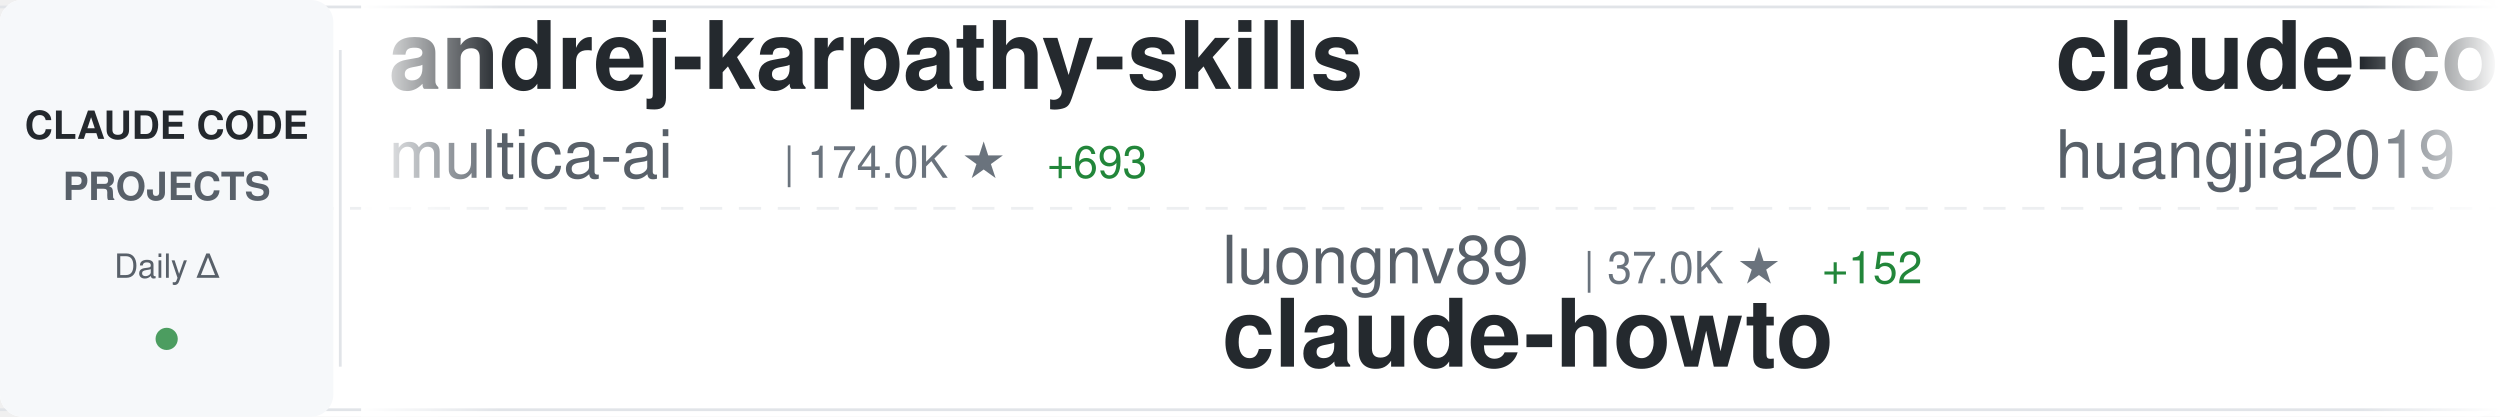
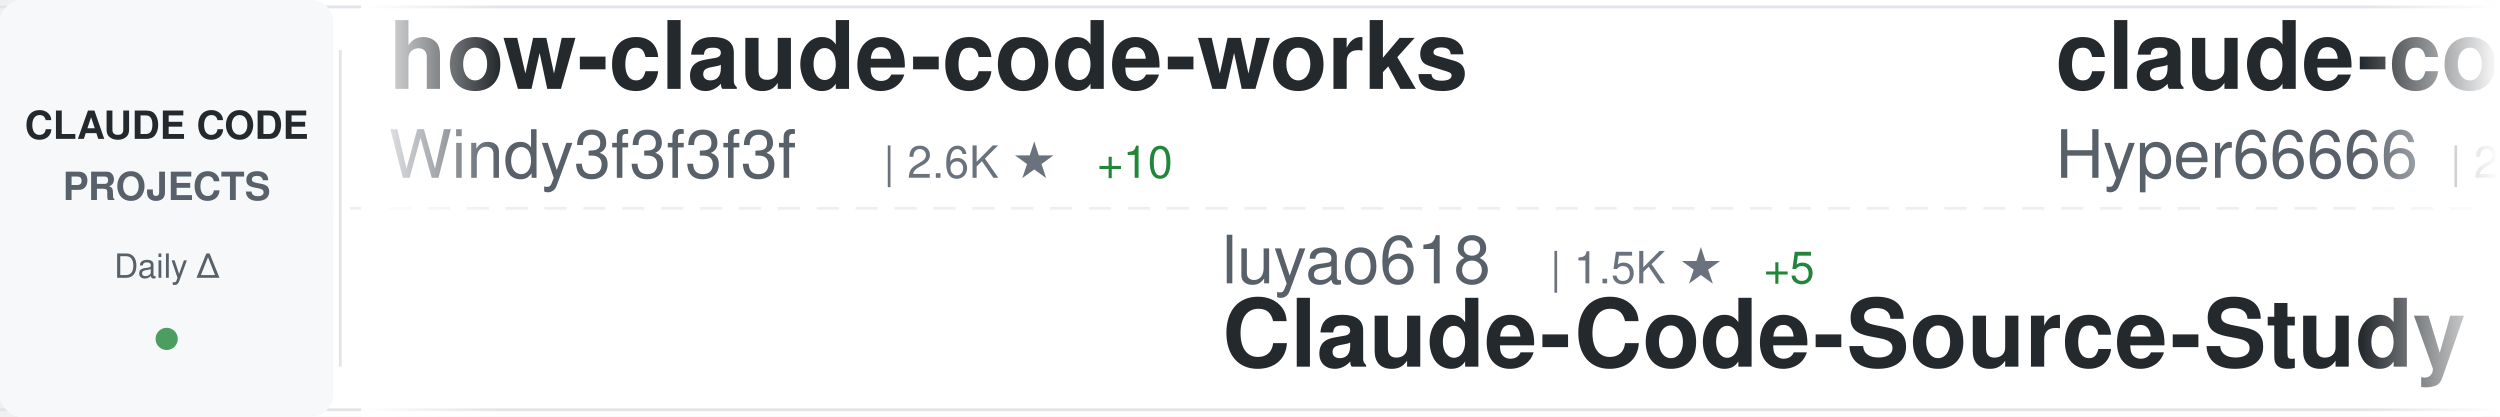
<svg xmlns="http://www.w3.org/2000/svg" width="900" height="150">
  <defs>
    <linearGradient id="awesomeLeftFade" x1="0%" y1="0%" x2="100%" y2="0%">
      <stop offset="0%" style="stop-color:#ffffff;stop-opacity:1" />
      <stop offset="100%" style="stop-color:#ffffff;stop-opacity:0" />
    </linearGradient>
    <linearGradient id="awesomeRightFade" x1="0%" y1="0%" x2="100%" y2="0%">
      <stop offset="0%" style="stop-color:#ffffff;stop-opacity:0" />
      <stop offset="100%" style="stop-color:#ffffff;stop-opacity:1" />
    </linearGradient>
  </defs>
  <rect width="900" height="150" fill="#ffffff" rx="8" />
  <rect x="0" y="2" width="900" height="1" fill="#e1e4e8" />
  <rect x="0" y="147" width="900" height="1" fill="#e1e4e8" />
  <line x1="0" y1="75" x2="900" y2="75" stroke="#e1e4e8" stroke-width="1" stroke-dasharray="8 6" opacity="0.6" />
  <rect x="0" y="0" width="120" height="150" fill="#f6f8fa" rx="8" />
  <text x="60" y="50" font-family="-apple-system, BlinkMacSystemFont, 'Segoe UI', Helvetica, Arial, sans-serif" font-size="14" font-weight="600" fill="#24292e" text-anchor="middle">CLAUDE CODE</text>
  <text x="60" y="72" font-family="-apple-system, BlinkMacSystemFont, 'Segoe UI', Helvetica, Arial, sans-serif" font-size="14" font-weight="600" fill="#586069" text-anchor="middle">PROJECTS</text>
  <text x="60" y="100" font-family="-apple-system, BlinkMacSystemFont, 'Segoe UI', Helvetica, Arial, sans-serif" font-size="12" font-weight="500" fill="#586069" text-anchor="middle">Daily Δ</text>
  <circle cx="60" cy="122" r="4" fill="#22863a" opacity="0.8" />
  <rect x="122" y="18" width="1" height="114" fill="#e1e4e8" />
  <clipPath id="awesomeTickerClip">
    <rect x="130" y="0" width="770" height="150" />
  </clipPath>
  <g clip-path="url(#awesomeTickerClip)">
    <g id="awesomeTickerItems">
      <animateTransform attributeName="transform" attributeType="XML" type="translate" from="0 0" to="-3000 0" dur="54s" repeatCount="indefinite" />
      <g transform="translate(0, 0)">
-         <text x="140" y="32" font-family="-apple-system, BlinkMacSystemFont, 'Segoe UI', Helvetica, Arial, sans-serif" font-size="34" font-weight="600" fill="#24292e">andrej-karpathy-skills</text>
-         <text x="140" y="64" font-family="-apple-system, BlinkMacSystemFont, 'Segoe UI', Helvetica, Arial, sans-serif" font-size="24" font-weight="400" fill="#586069">multica-ai</text>
-         <text x="282" y="64" font-family="-apple-system, BlinkMacSystemFont, 'Segoe UI', Helvetica, Arial, sans-serif" font-size="16" font-weight="500" fill="#6a737d">| 174.0K ★</text>
-         <text x="377" y="64" font-family="-apple-system, BlinkMacSystemFont, 'Segoe UI', Helvetica, Arial, sans-serif" font-size="16" font-weight="500" fill="#22863a"> +693</text>
+         <text x="140" y="32" font-family="-apple-system, BlinkMacSystemFont, 'Segoe UI', Helvetica, Arial, sans-serif" font-size="34" font-weight="600" fill="#24292e">how-claude-code-works</text>
+         <text x="140" y="64" font-family="-apple-system, BlinkMacSystemFont, 'Segoe UI', Helvetica, Arial, sans-serif" font-size="24" font-weight="400" fill="#586069">Windy3f3f3f3f</text>
+         <text x="318" y="64" font-family="-apple-system, BlinkMacSystemFont, 'Segoe UI', Helvetica, Arial, sans-serif" font-size="16" font-weight="500" fill="#6a737d">| 2.6K ★</text>
+         <text x="395" y="64" font-family="-apple-system, BlinkMacSystemFont, 'Segoe UI', Helvetica, Arial, sans-serif" font-size="16" font-weight="500" fill="#22863a"> +10</text>
      </g>
      <g transform="translate(300, 0)">
-         <text x="140" y="102" font-family="-apple-system, BlinkMacSystemFont, 'Segoe UI', Helvetica, Arial, sans-serif" font-size="24" font-weight="400" fill="#586069">luongnv89</text>
-         <text x="270" y="102" font-family="-apple-system, BlinkMacSystemFont, 'Segoe UI', Helvetica, Arial, sans-serif" font-size="16" font-weight="500" fill="#6a737d">| 37.0K ★</text>
-         <text x="356" y="102" font-family="-apple-system, BlinkMacSystemFont, 'Segoe UI', Helvetica, Arial, sans-serif" font-size="16" font-weight="500" fill="#22863a"> +152</text>
-         <text x="140" y="132" font-family="-apple-system, BlinkMacSystemFont, 'Segoe UI', Helvetica, Arial, sans-serif" font-size="34" font-weight="600" fill="#24292e">claude-howto</text>
+         <text x="140" y="102" font-family="-apple-system, BlinkMacSystemFont, 'Segoe UI', Helvetica, Arial, sans-serif" font-size="24" font-weight="400" fill="#586069">luyao618</text>
+         <text x="258" y="102" font-family="-apple-system, BlinkMacSystemFont, 'Segoe UI', Helvetica, Arial, sans-serif" font-size="16" font-weight="500" fill="#6a737d">| 1.5K ★</text>
+         <text x="335" y="102" font-family="-apple-system, BlinkMacSystemFont, 'Segoe UI', Helvetica, Arial, sans-serif" font-size="16" font-weight="500" fill="#22863a"> +5</text>
+         <text x="140" y="132" font-family="-apple-system, BlinkMacSystemFont, 'Segoe UI', Helvetica, Arial, sans-serif" font-size="34" font-weight="600" fill="#24292e">Claude-Code-Source-Study</text>
      </g>
      <g transform="translate(600, 0)">
-         <text x="140" y="32" font-family="-apple-system, BlinkMacSystemFont, 'Segoe UI', Helvetica, Arial, sans-serif" font-size="34" font-weight="600" fill="#24292e">claude-code-engineering</text>
-         <text x="140" y="64" font-family="-apple-system, BlinkMacSystemFont, 'Segoe UI', Helvetica, Arial, sans-serif" font-size="24" font-weight="400" fill="#586069">huangjia2019</text>
-         <text x="306" y="64" font-family="-apple-system, BlinkMacSystemFont, 'Segoe UI', Helvetica, Arial, sans-serif" font-size="16" font-weight="500" fill="#6a737d">| 828 ★</text>
-         <text x="374" y="64" font-family="-apple-system, BlinkMacSystemFont, 'Segoe UI', Helvetica, Arial, sans-serif" font-size="16" font-weight="500" fill="#22863a"> +4</text>
+         <text x="140" y="32" font-family="-apple-system, BlinkMacSystemFont, 'Segoe UI', Helvetica, Arial, sans-serif" font-size="34" font-weight="600" fill="#24292e">claude-code-sourcemap</text>
+         <text x="140" y="64" font-family="-apple-system, BlinkMacSystemFont, 'Segoe UI', Helvetica, Arial, sans-serif" font-size="24" font-weight="400" fill="#586069">Hyper66666</text>
+         <text x="282" y="64" font-family="-apple-system, BlinkMacSystemFont, 'Segoe UI', Helvetica, Arial, sans-serif" font-size="16" font-weight="500" fill="#6a737d">| 215 ★</text>
      </g>
      <g transform="translate(900, 0)">
-         <text x="140" y="102" font-family="-apple-system, BlinkMacSystemFont, 'Segoe UI', Helvetica, Arial, sans-serif" font-size="24" font-weight="400" fill="#586069">frankbria</text>
-         <text x="270" y="102" font-family="-apple-system, BlinkMacSystemFont, 'Segoe UI', Helvetica, Arial, sans-serif" font-size="16" font-weight="500" fill="#6a737d">| 9.3K ★</text>
-         <text x="347" y="102" font-family="-apple-system, BlinkMacSystemFont, 'Segoe UI', Helvetica, Arial, sans-serif" font-size="16" font-weight="500" fill="#22863a"> +8</text>
-         <text x="140" y="132" font-family="-apple-system, BlinkMacSystemFont, 'Segoe UI', Helvetica, Arial, sans-serif" font-size="34" font-weight="600" fill="#24292e">ralph-claude-code</text>
+         <text x="140" y="102" font-family="-apple-system, BlinkMacSystemFont, 'Segoe UI', Helvetica, Arial, sans-serif" font-size="24" font-weight="400" fill="#586069">fuergaosi233</text>
+         <text x="306" y="102" font-family="-apple-system, BlinkMacSystemFont, 'Segoe UI', Helvetica, Arial, sans-serif" font-size="16" font-weight="500" fill="#6a737d">| 2.7K ★</text>
+         <text x="383" y="102" font-family="-apple-system, BlinkMacSystemFont, 'Segoe UI', Helvetica, Arial, sans-serif" font-size="16" font-weight="500" fill="#22863a"> +5</text>
+         <text x="140" y="132" font-family="-apple-system, BlinkMacSystemFont, 'Segoe UI', Helvetica, Arial, sans-serif" font-size="34" font-weight="600" fill="#24292e">claude-code-proxy</text>
      </g>
      <g transform="translate(1200, 0)">
-         <text x="140" y="32" font-family="-apple-system, BlinkMacSystemFont, 'Segoe UI', Helvetica, Arial, sans-serif" font-size="34" font-weight="600" fill="#24292e">claude-code-security-rev...</text>
-         <text x="140" y="64" font-family="-apple-system, BlinkMacSystemFont, 'Segoe UI', Helvetica, Arial, sans-serif" font-size="24" font-weight="400" fill="#586069">anthropics</text>
-         <text x="282" y="64" font-family="-apple-system, BlinkMacSystemFont, 'Segoe UI', Helvetica, Arial, sans-serif" font-size="16" font-weight="500" fill="#6a737d">| 5.2K ★</text>
-         <text x="359" y="64" font-family="-apple-system, BlinkMacSystemFont, 'Segoe UI', Helvetica, Arial, sans-serif" font-size="16" font-weight="500" fill="#22863a"> +12</text>
-       </g>
-       <g transform="translate(1500, 0)">
-         <text x="140" y="102" font-family="-apple-system, BlinkMacSystemFont, 'Segoe UI', Helvetica, Arial, sans-serif" font-size="24" font-weight="400" fill="#586069">JrCx7scC</text>
-         <text x="258" y="102" font-family="-apple-system, BlinkMacSystemFont, 'Segoe UI', Helvetica, Arial, sans-serif" font-size="16" font-weight="500" fill="#6a737d">| 370 ★</text>
-         <text x="140" y="132" font-family="-apple-system, BlinkMacSystemFont, 'Segoe UI', Helvetica, Arial, sans-serif" font-size="34" font-weight="600" fill="#24292e">claude-code-source</text>
-       </g>
-       <g transform="translate(1800, 0)">
-         <text x="140" y="32" font-family="-apple-system, BlinkMacSystemFont, 'Segoe UI', Helvetica, Arial, sans-serif" font-size="34" font-weight="600" fill="#24292e">claude-code-showcase</text>
-         <text x="140" y="64" font-family="-apple-system, BlinkMacSystemFont, 'Segoe UI', Helvetica, Arial, sans-serif" font-size="24" font-weight="400" fill="#586069">ChrisWiles</text>
-         <text x="282" y="64" font-family="-apple-system, BlinkMacSystemFont, 'Segoe UI', Helvetica, Arial, sans-serif" font-size="16" font-weight="500" fill="#6a737d">| 5.9K ★</text>
-         <text x="359" y="64" font-family="-apple-system, BlinkMacSystemFont, 'Segoe UI', Helvetica, Arial, sans-serif" font-size="16" font-weight="500" fill="#22863a"> +2</text>
-       </g>
-       <g transform="translate(2100, 0)">
-         <text x="140" y="102" font-family="-apple-system, BlinkMacSystemFont, 'Segoe UI', Helvetica, Arial, sans-serif" font-size="24" font-weight="400" fill="#586069">ponponon</text>
-         <text x="258" y="102" font-family="-apple-system, BlinkMacSystemFont, 'Segoe UI', Helvetica, Arial, sans-serif" font-size="16" font-weight="500" fill="#6a737d">| 2.3K ★</text>
-         <text x="335" y="102" font-family="-apple-system, BlinkMacSystemFont, 'Segoe UI', Helvetica, Arial, sans-serif" font-size="16" font-weight="500" fill="#22863a"> +3</text>
-         <text x="140" y="132" font-family="-apple-system, BlinkMacSystemFont, 'Segoe UI', Helvetica, Arial, sans-serif" font-size="34" font-weight="600" fill="#24292e">claude_code_src</text>
-       </g>
-       <g transform="translate(2400, 0)">
        <text x="140" y="32" font-family="-apple-system, BlinkMacSystemFont, 'Segoe UI', Helvetica, Arial, sans-serif" font-size="34" font-weight="600" fill="#24292e">claude-code-guide</text>
        <text x="140" y="64" font-family="-apple-system, BlinkMacSystemFont, 'Segoe UI', Helvetica, Arial, sans-serif" font-size="24" font-weight="400" fill="#586069">zebbern</text>
        <text x="246" y="64" font-family="-apple-system, BlinkMacSystemFont, 'Segoe UI', Helvetica, Arial, sans-serif" font-size="16" font-weight="500" fill="#6a737d">| 4.3K ★</text>
-         <text x="323" y="64" font-family="-apple-system, BlinkMacSystemFont, 'Segoe UI', Helvetica, Arial, sans-serif" font-size="16" font-weight="500" fill="#22863a"> +6</text>
+         <text x="323" y="64" font-family="-apple-system, BlinkMacSystemFont, 'Segoe UI', Helvetica, Arial, sans-serif" font-size="16" font-weight="500" fill="#22863a"> +8</text>
+       </g>
+       <g transform="translate(1500, 0)">
+         <text x="140" y="102" font-family="-apple-system, BlinkMacSystemFont, 'Segoe UI', Helvetica, Arial, sans-serif" font-size="24" font-weight="400" fill="#586069">carlvellotti</text>
+         <text x="306" y="102" font-family="-apple-system, BlinkMacSystemFont, 'Segoe UI', Helvetica, Arial, sans-serif" font-size="16" font-weight="500" fill="#6a737d">| 2.1K ★</text>
+         <text x="383" y="102" font-family="-apple-system, BlinkMacSystemFont, 'Segoe UI', Helvetica, Arial, sans-serif" font-size="16" font-weight="500" fill="#22863a"> +10</text>
+         <text x="140" y="132" font-family="-apple-system, BlinkMacSystemFont, 'Segoe UI', Helvetica, Arial, sans-serif" font-size="34" font-weight="600" fill="#24292e">claude-code-pm-course</text>
+       </g>
+       <g transform="translate(1800, 0)">
+         <text x="140" y="32" font-family="-apple-system, BlinkMacSystemFont, 'Segoe UI', Helvetica, Arial, sans-serif" font-size="34" font-weight="600" fill="#24292e">claude-code-sub-agents</text>
+         <text x="140" y="64" font-family="-apple-system, BlinkMacSystemFont, 'Segoe UI', Helvetica, Arial, sans-serif" font-size="24" font-weight="400" fill="#586069">lst97</text>
+         <text x="222" y="64" font-family="-apple-system, BlinkMacSystemFont, 'Segoe UI', Helvetica, Arial, sans-serif" font-size="16" font-weight="500" fill="#6a737d">| 1.6K ★</text>
+         <text x="299" y="64" font-family="-apple-system, BlinkMacSystemFont, 'Segoe UI', Helvetica, Arial, sans-serif" font-size="16" font-weight="500" fill="#22863a"> +1</text>
+       </g>
+       <g transform="translate(2100, 0)">
+         <text x="140" y="102" font-family="-apple-system, BlinkMacSystemFont, 'Segoe UI', Helvetica, Arial, sans-serif" font-size="24" font-weight="400" fill="#586069">shareAI-lab</text>
+         <text x="294" y="102" font-family="-apple-system, BlinkMacSystemFont, 'Segoe UI', Helvetica, Arial, sans-serif" font-size="16" font-weight="500" fill="#6a737d">| 66.3K ★</text>
+         <text x="380" y="102" font-family="-apple-system, BlinkMacSystemFont, 'Segoe UI', Helvetica, Arial, sans-serif" font-size="16" font-weight="500" fill="#22863a"> +211</text>
+         <text x="140" y="132" font-family="-apple-system, BlinkMacSystemFont, 'Segoe UI', Helvetica, Arial, sans-serif" font-size="34" font-weight="600" fill="#24292e">learn-claude-code</text>
+       </g>
+       <g transform="translate(2400, 0)">
+         <text x="140" y="32" font-family="-apple-system, BlinkMacSystemFont, 'Segoe UI', Helvetica, Arial, sans-serif" font-size="34" font-weight="600" fill="#24292e">sc-claude-code-files</text>
+         <text x="140" y="64" font-family="-apple-system, BlinkMacSystemFont, 'Segoe UI', Helvetica, Arial, sans-serif" font-size="24" font-weight="400" fill="#586069">https-deeplearning-ai</text>
+         <text x="414" y="64" font-family="-apple-system, BlinkMacSystemFont, 'Segoe UI', Helvetica, Arial, sans-serif" font-size="16" font-weight="500" fill="#6a737d">| 527 ★</text>
+         <text x="482" y="64" font-family="-apple-system, BlinkMacSystemFont, 'Segoe UI', Helvetica, Arial, sans-serif" font-size="16" font-weight="500" fill="#22863a"> +2</text>
      </g>
      <g transform="translate(2700, 0)">
-         <text x="140" y="102" font-family="-apple-system, BlinkMacSystemFont, 'Segoe UI', Helvetica, Arial, sans-serif" font-size="24" font-weight="400" fill="#586069">huangserva</text>
-         <text x="282" y="102" font-family="-apple-system, BlinkMacSystemFont, 'Segoe UI', Helvetica, Arial, sans-serif" font-size="16" font-weight="500" fill="#6a737d">| 603 ★</text>
-         <text x="350" y="102" font-family="-apple-system, BlinkMacSystemFont, 'Segoe UI', Helvetica, Arial, sans-serif" font-size="16" font-weight="500" fill="#22863a"> +1</text>
-         <text x="140" y="132" font-family="-apple-system, BlinkMacSystemFont, 'Segoe UI', Helvetica, Arial, sans-serif" font-size="34" font-weight="600" fill="#24292e">claude-code-cli</text>
+         <text x="140" y="102" font-family="-apple-system, BlinkMacSystemFont, 'Segoe UI', Helvetica, Arial, sans-serif" font-size="24" font-weight="400" fill="#586069">sickn33</text>
+         <text x="246" y="102" font-family="-apple-system, BlinkMacSystemFont, 'Segoe UI', Helvetica, Arial, sans-serif" font-size="16" font-weight="500" fill="#6a737d">| 40.5K ★</text>
+         <text x="332" y="102" font-family="-apple-system, BlinkMacSystemFont, 'Segoe UI', Helvetica, Arial, sans-serif" font-size="16" font-weight="500" fill="#22863a"> +105</text>
+         <text x="140" y="132" font-family="-apple-system, BlinkMacSystemFont, 'Segoe UI', Helvetica, Arial, sans-serif" font-size="34" font-weight="600" fill="#24292e">antigravity-awesome-skil...</text>
      </g>
      <g transform="translate(3000, 0)">
-         <text x="140" y="32" font-family="-apple-system, BlinkMacSystemFont, 'Segoe UI', Helvetica, Arial, sans-serif" font-size="34" font-weight="600" fill="#24292e">andrej-karpathy-skills</text>
-         <text x="140" y="64" font-family="-apple-system, BlinkMacSystemFont, 'Segoe UI', Helvetica, Arial, sans-serif" font-size="24" font-weight="400" fill="#586069">multica-ai</text>
-         <text x="282" y="64" font-family="-apple-system, BlinkMacSystemFont, 'Segoe UI', Helvetica, Arial, sans-serif" font-size="16" font-weight="500" fill="#6a737d">| 174.0K ★</text>
-         <text x="377" y="64" font-family="-apple-system, BlinkMacSystemFont, 'Segoe UI', Helvetica, Arial, sans-serif" font-size="16" font-weight="500" fill="#22863a"> +693</text>
+         <text x="140" y="32" font-family="-apple-system, BlinkMacSystemFont, 'Segoe UI', Helvetica, Arial, sans-serif" font-size="34" font-weight="600" fill="#24292e">how-claude-code-works</text>
+         <text x="140" y="64" font-family="-apple-system, BlinkMacSystemFont, 'Segoe UI', Helvetica, Arial, sans-serif" font-size="24" font-weight="400" fill="#586069">Windy3f3f3f3f</text>
+         <text x="318" y="64" font-family="-apple-system, BlinkMacSystemFont, 'Segoe UI', Helvetica, Arial, sans-serif" font-size="16" font-weight="500" fill="#6a737d">| 2.6K ★</text>
+         <text x="395" y="64" font-family="-apple-system, BlinkMacSystemFont, 'Segoe UI', Helvetica, Arial, sans-serif" font-size="16" font-weight="500" fill="#22863a"> +10</text>
      </g>
      <g transform="translate(3300, 0)">
-         <text x="140" y="102" font-family="-apple-system, BlinkMacSystemFont, 'Segoe UI', Helvetica, Arial, sans-serif" font-size="24" font-weight="400" fill="#586069">luongnv89</text>
-         <text x="270" y="102" font-family="-apple-system, BlinkMacSystemFont, 'Segoe UI', Helvetica, Arial, sans-serif" font-size="16" font-weight="500" fill="#6a737d">| 37.0K ★</text>
-         <text x="356" y="102" font-family="-apple-system, BlinkMacSystemFont, 'Segoe UI', Helvetica, Arial, sans-serif" font-size="16" font-weight="500" fill="#22863a"> +152</text>
-         <text x="140" y="132" font-family="-apple-system, BlinkMacSystemFont, 'Segoe UI', Helvetica, Arial, sans-serif" font-size="34" font-weight="600" fill="#24292e">claude-howto</text>
+         <text x="140" y="102" font-family="-apple-system, BlinkMacSystemFont, 'Segoe UI', Helvetica, Arial, sans-serif" font-size="24" font-weight="400" fill="#586069">luyao618</text>
+         <text x="258" y="102" font-family="-apple-system, BlinkMacSystemFont, 'Segoe UI', Helvetica, Arial, sans-serif" font-size="16" font-weight="500" fill="#6a737d">| 1.5K ★</text>
+         <text x="335" y="102" font-family="-apple-system, BlinkMacSystemFont, 'Segoe UI', Helvetica, Arial, sans-serif" font-size="16" font-weight="500" fill="#22863a"> +5</text>
+         <text x="140" y="132" font-family="-apple-system, BlinkMacSystemFont, 'Segoe UI', Helvetica, Arial, sans-serif" font-size="34" font-weight="600" fill="#24292e">Claude-Code-Source-Study</text>
      </g>
      <g transform="translate(3600, 0)">
-         <text x="140" y="32" font-family="-apple-system, BlinkMacSystemFont, 'Segoe UI', Helvetica, Arial, sans-serif" font-size="34" font-weight="600" fill="#24292e">claude-code-engineering</text>
-         <text x="140" y="64" font-family="-apple-system, BlinkMacSystemFont, 'Segoe UI', Helvetica, Arial, sans-serif" font-size="24" font-weight="400" fill="#586069">huangjia2019</text>
-         <text x="306" y="64" font-family="-apple-system, BlinkMacSystemFont, 'Segoe UI', Helvetica, Arial, sans-serif" font-size="16" font-weight="500" fill="#6a737d">| 828 ★</text>
-         <text x="374" y="64" font-family="-apple-system, BlinkMacSystemFont, 'Segoe UI', Helvetica, Arial, sans-serif" font-size="16" font-weight="500" fill="#22863a"> +4</text>
+         <text x="140" y="32" font-family="-apple-system, BlinkMacSystemFont, 'Segoe UI', Helvetica, Arial, sans-serif" font-size="34" font-weight="600" fill="#24292e">claude-code-sourcemap</text>
+         <text x="140" y="64" font-family="-apple-system, BlinkMacSystemFont, 'Segoe UI', Helvetica, Arial, sans-serif" font-size="24" font-weight="400" fill="#586069">Hyper66666</text>
+         <text x="282" y="64" font-family="-apple-system, BlinkMacSystemFont, 'Segoe UI', Helvetica, Arial, sans-serif" font-size="16" font-weight="500" fill="#6a737d">| 215 ★</text>
      </g>
      <g transform="translate(3900, 0)">
-         <text x="140" y="102" font-family="-apple-system, BlinkMacSystemFont, 'Segoe UI', Helvetica, Arial, sans-serif" font-size="24" font-weight="400" fill="#586069">frankbria</text>
-         <text x="270" y="102" font-family="-apple-system, BlinkMacSystemFont, 'Segoe UI', Helvetica, Arial, sans-serif" font-size="16" font-weight="500" fill="#6a737d">| 9.3K ★</text>
-         <text x="347" y="102" font-family="-apple-system, BlinkMacSystemFont, 'Segoe UI', Helvetica, Arial, sans-serif" font-size="16" font-weight="500" fill="#22863a"> +8</text>
-         <text x="140" y="132" font-family="-apple-system, BlinkMacSystemFont, 'Segoe UI', Helvetica, Arial, sans-serif" font-size="34" font-weight="600" fill="#24292e">ralph-claude-code</text>
+         <text x="140" y="102" font-family="-apple-system, BlinkMacSystemFont, 'Segoe UI', Helvetica, Arial, sans-serif" font-size="24" font-weight="400" fill="#586069">fuergaosi233</text>
+         <text x="306" y="102" font-family="-apple-system, BlinkMacSystemFont, 'Segoe UI', Helvetica, Arial, sans-serif" font-size="16" font-weight="500" fill="#6a737d">| 2.7K ★</text>
+         <text x="383" y="102" font-family="-apple-system, BlinkMacSystemFont, 'Segoe UI', Helvetica, Arial, sans-serif" font-size="16" font-weight="500" fill="#22863a"> +5</text>
+         <text x="140" y="132" font-family="-apple-system, BlinkMacSystemFont, 'Segoe UI', Helvetica, Arial, sans-serif" font-size="34" font-weight="600" fill="#24292e">claude-code-proxy</text>
      </g>
    </g>
  </g>
  <rect x="130" y="0" width="50" height="150" fill="url(#awesomeLeftFade)" />
  <rect x="850" y="0" width="50" height="150" fill="url(#awesomeRightFade)" />
</svg>
